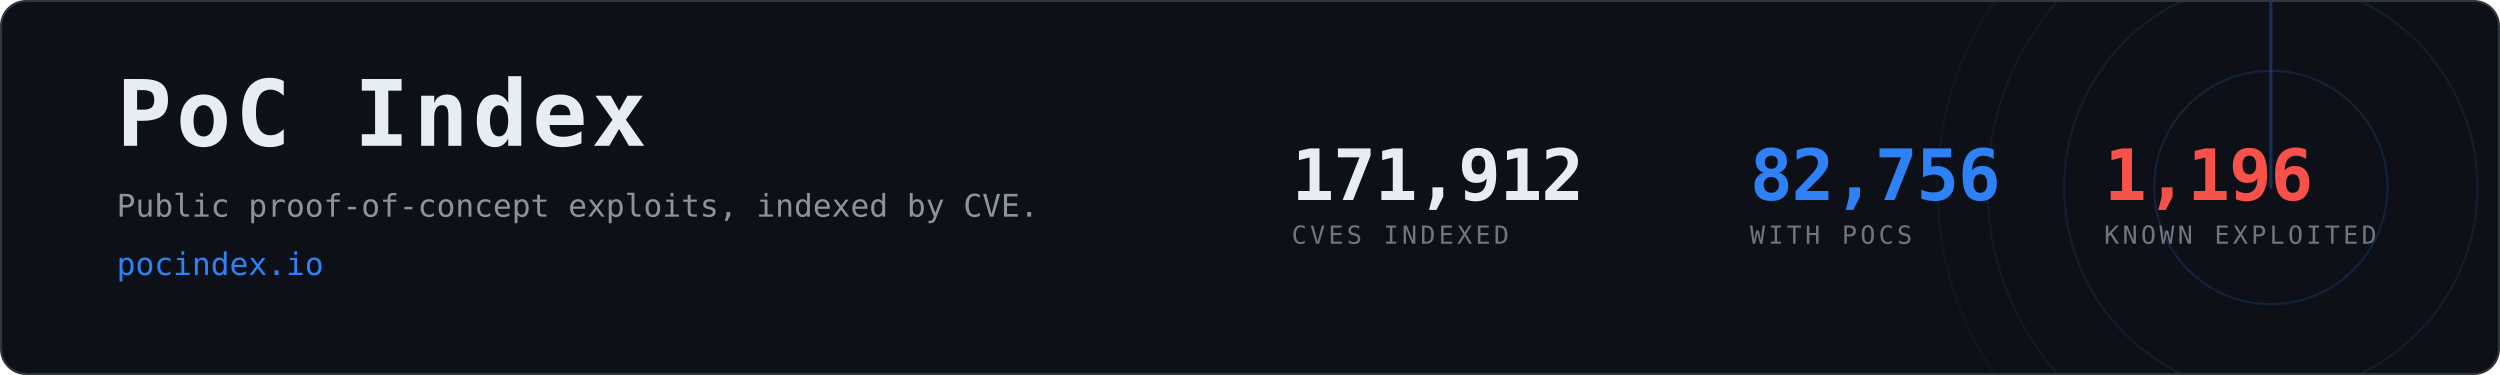
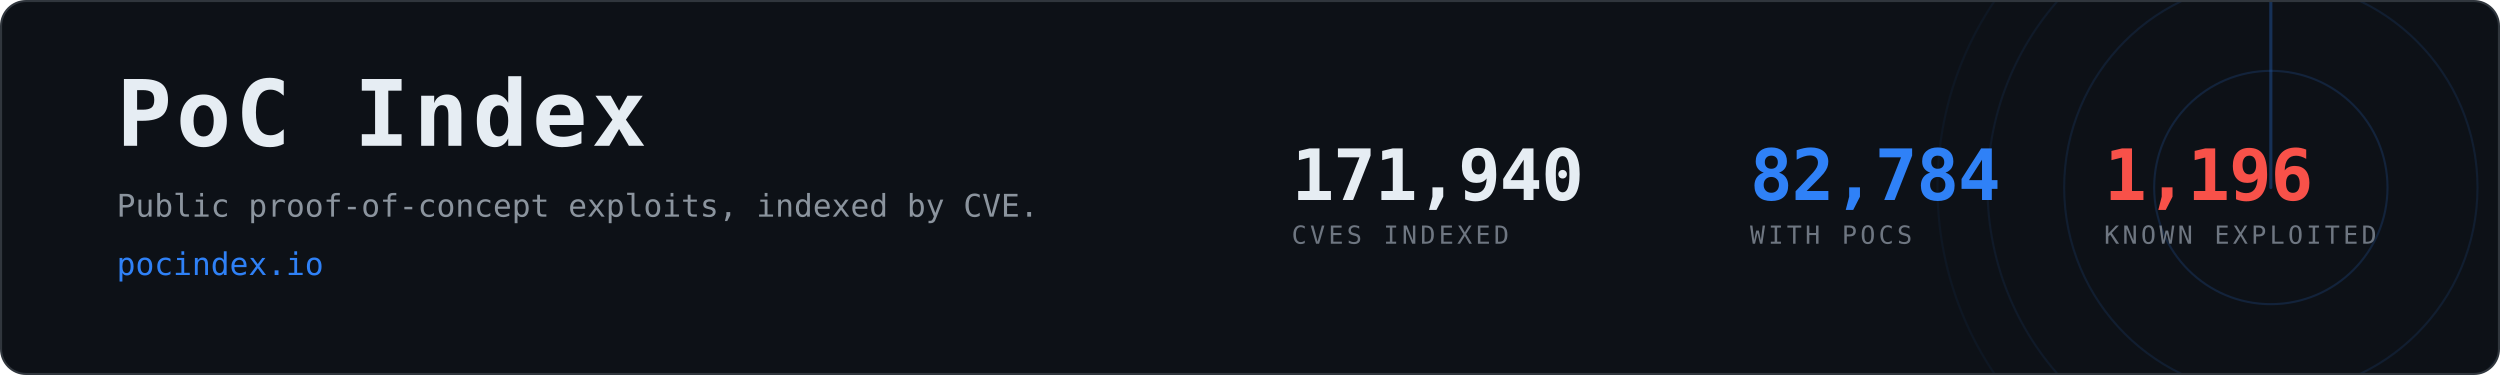
- <svg xmlns="http://www.w3.org/2000/svg" width="1200" height="180" viewBox="0 0 1200 180" role="img" aria-label="PoC Index, 82,756 CVEs with public proof-of-concept exploits">
+ <svg xmlns="http://www.w3.org/2000/svg" width="1200" height="180" viewBox="0 0 1200 180" role="img" aria-label="PoC Index, 82,784 CVEs with public proof-of-concept exploits">
  <clipPath id="card">
    <rect x="1" y="1" width="1198" height="178" rx="12" />
  </clipPath>
  <rect x="0.5" y="0.5" width="1199" height="179" rx="12" fill="#0d1117" stroke="#30363d" />
  <g clip-path="url(#card)" opacity="0.6">
    <g>
      <circle cx="1090" cy="90" r="56.0" fill="none" stroke="#2f81f7" stroke-width="1" opacity="0.270" />
      <circle cx="1090" cy="90" r="99.2" fill="none" stroke="#2f81f7" stroke-width="1" opacity="0.195" />
      <circle cx="1090" cy="90" r="136.0" fill="none" stroke="#2f81f7" stroke-width="1" opacity="0.135" />
      <circle cx="1090" cy="90" r="160.0" fill="none" stroke="#2f81f7" stroke-width="1" opacity="0.090" />
      <line x1="1090" y1="90" x2="1090" y2="-70.0" stroke="#2f81f7" stroke-width="1.5" stroke-linecap="round" opacity="0.480">
        <animateTransform attributeName="transform" type="rotate" from="0 1090 90" to="360 1090 90" dur="8s" repeatCount="indefinite" />
      </line>
    </g>
  </g>
  <text x="56" y="70" font-family="ui-monospace,SFMono-Regular,Menlo,Consolas,monospace" font-size="44" font-weight="700" fill="#e6edf3" letter-spacing="2">PoC Index</text>
  <text x="56" y="104" font-family="ui-monospace,SFMono-Regular,Menlo,Consolas,monospace" font-size="15" fill="#8b949e">
    Public proof-of-concept exploits, indexed by CVE.</text>
  <text x="56" y="132" font-family="ui-monospace,SFMono-Regular,Menlo,Consolas,monospace" font-size="15" fill="#2f81f7">pocindex.io</text>
-   <text x="620" y="96" font-family="ui-monospace,SFMono-Regular,Menlo,Consolas,monospace" font-size="34" font-weight="700" fill="#e6edf3" letter-spacing="-0.5">171,912</text>
+   <text x="620" y="96" font-family="ui-monospace,SFMono-Regular,Menlo,Consolas,monospace" font-size="34" font-weight="700" fill="#e6edf3" letter-spacing="-0.5">171,940</text>
  <text x="620" y="117" font-family="ui-monospace,SFMono-Regular,Menlo,Consolas,monospace" font-size="12" fill="#6e7681" letter-spacing="1.6">CVES INDEXED</text>
-   <text x="840" y="96" font-family="ui-monospace,SFMono-Regular,Menlo,Consolas,monospace" font-size="34" font-weight="700" fill="#2f81f7" letter-spacing="-0.5">82,756</text>
+   <text x="840" y="96" font-family="ui-monospace,SFMono-Regular,Menlo,Consolas,monospace" font-size="34" font-weight="700" fill="#2f81f7" letter-spacing="-0.5">82,784</text>
  <text x="840" y="117" font-family="ui-monospace,SFMono-Regular,Menlo,Consolas,monospace" font-size="12" fill="#6e7681" letter-spacing="1.6">WITH POCS</text>
  <text x="1010" y="96" font-family="ui-monospace,SFMono-Regular,Menlo,Consolas,monospace" font-size="34" font-weight="700" fill="#f85149" letter-spacing="-0.5">1,196</text>
  <text x="1010" y="117" font-family="ui-monospace,SFMono-Regular,Menlo,Consolas,monospace" font-size="12" fill="#6e7681" letter-spacing="1.6">KNOWN EXPLOITED</text>
</svg>
